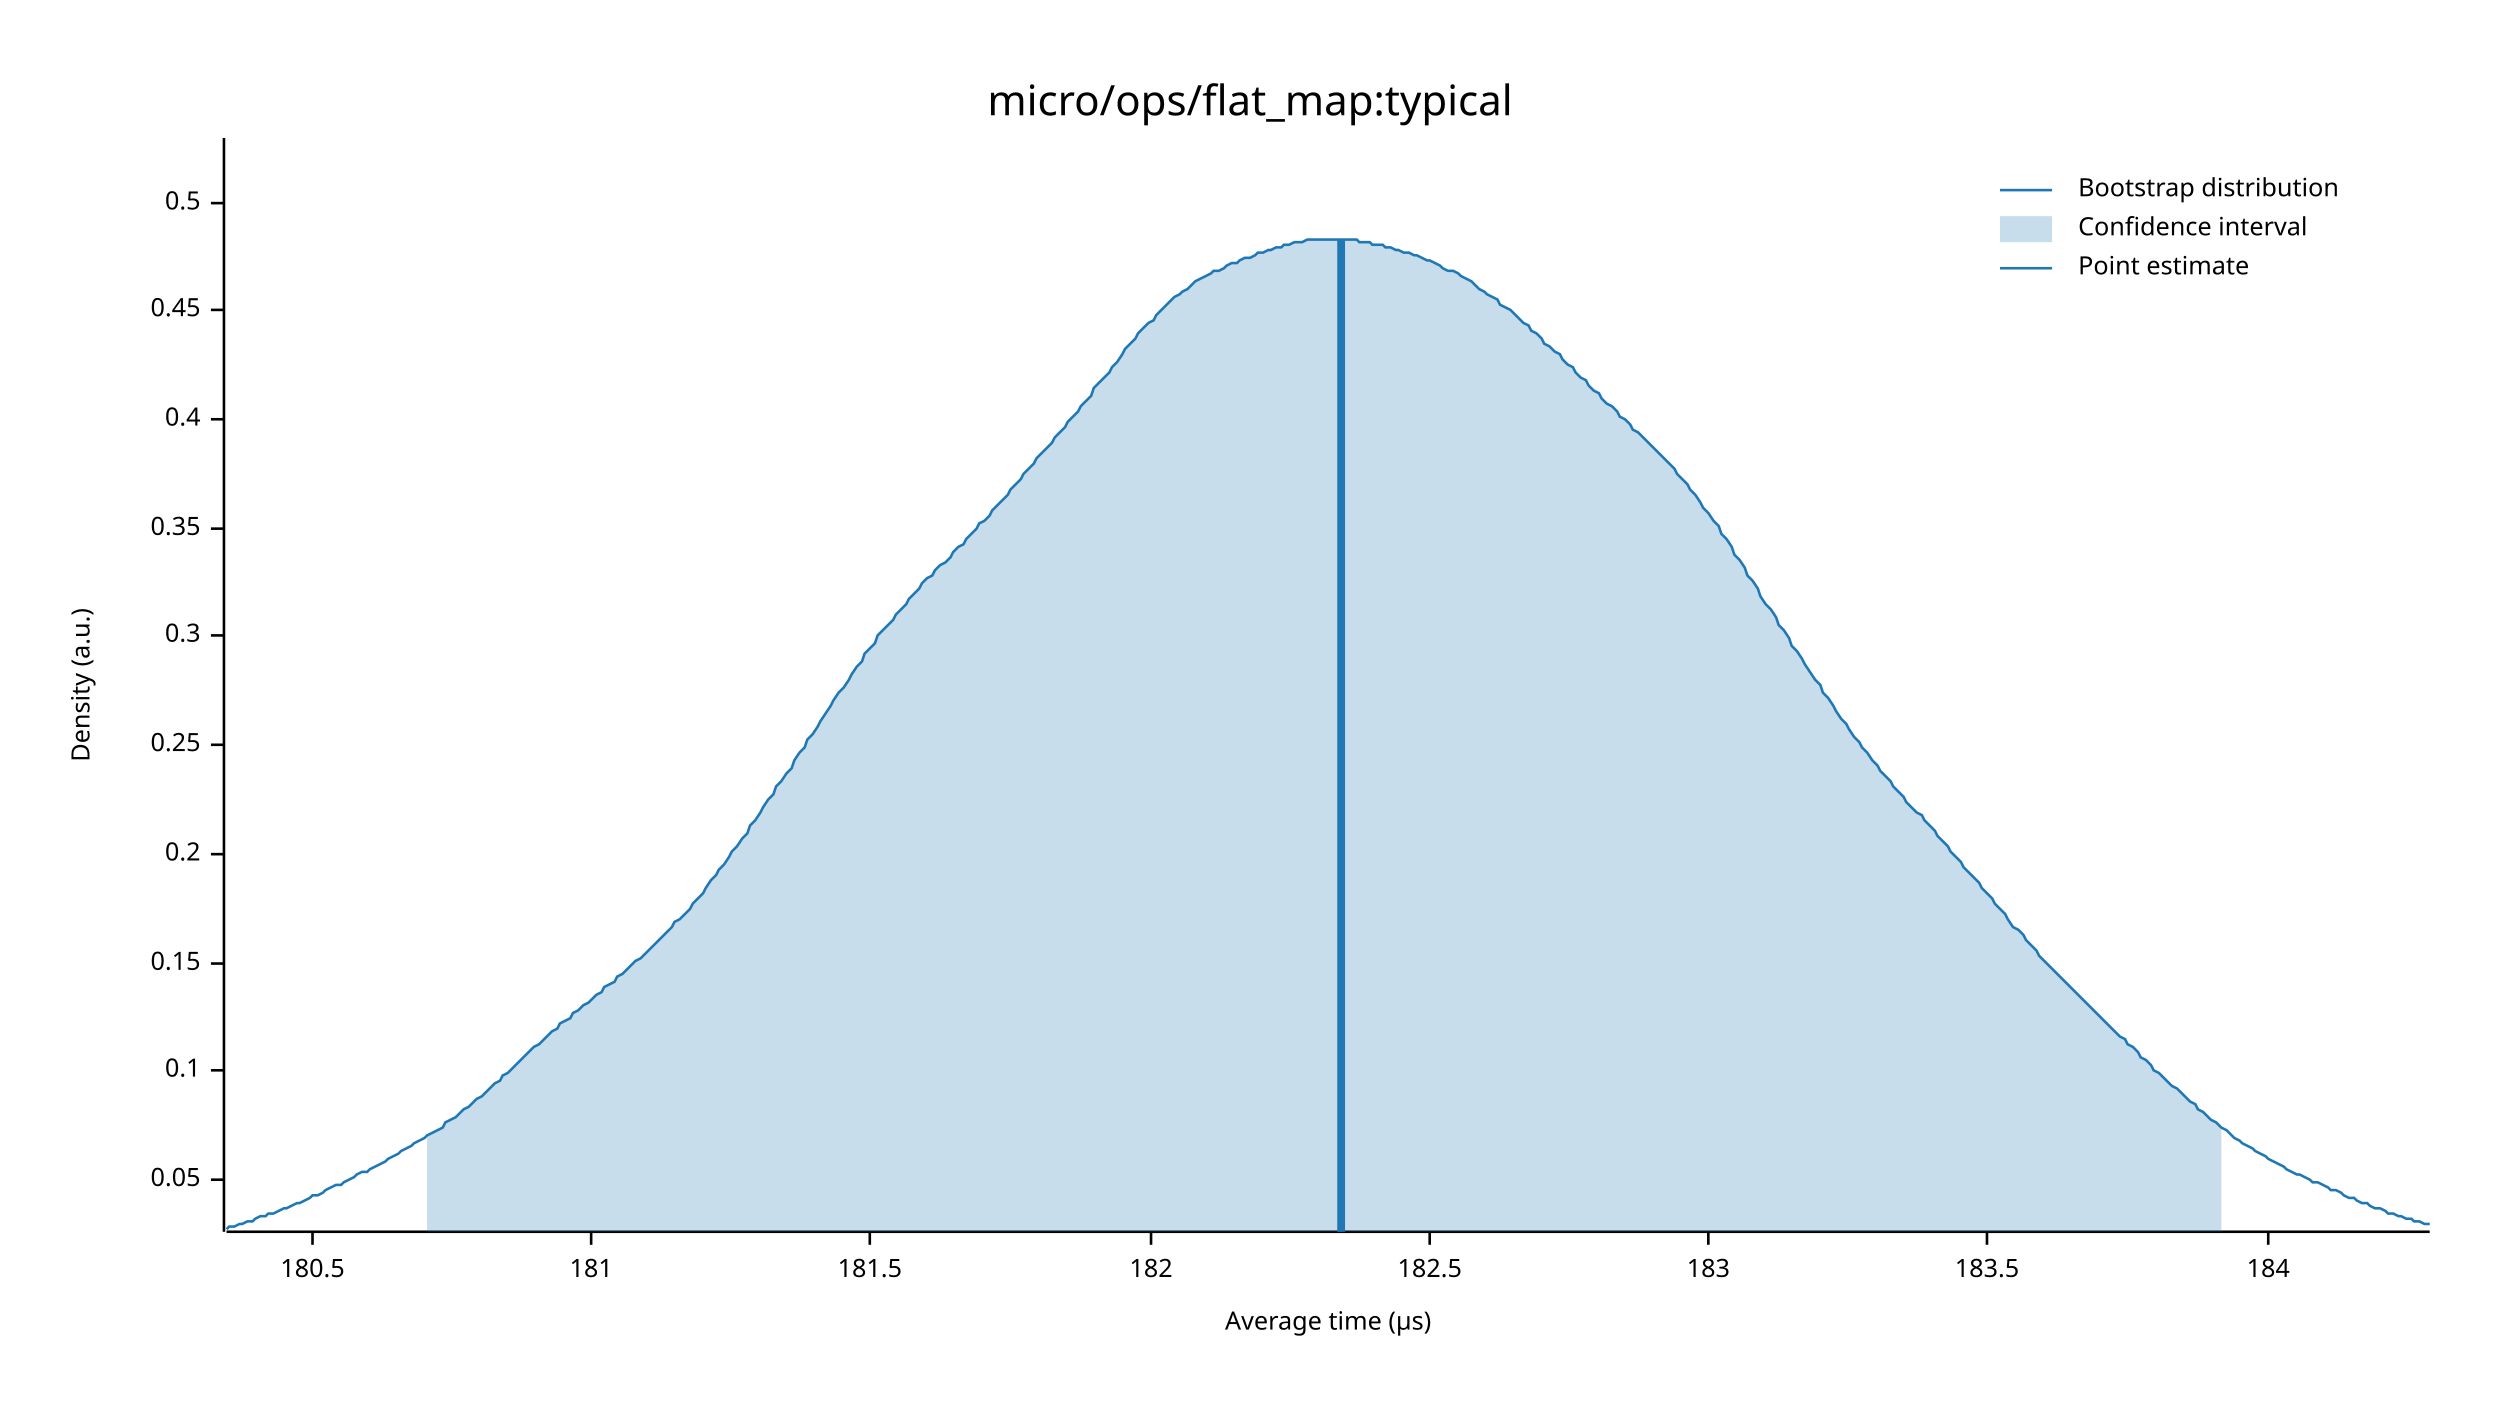
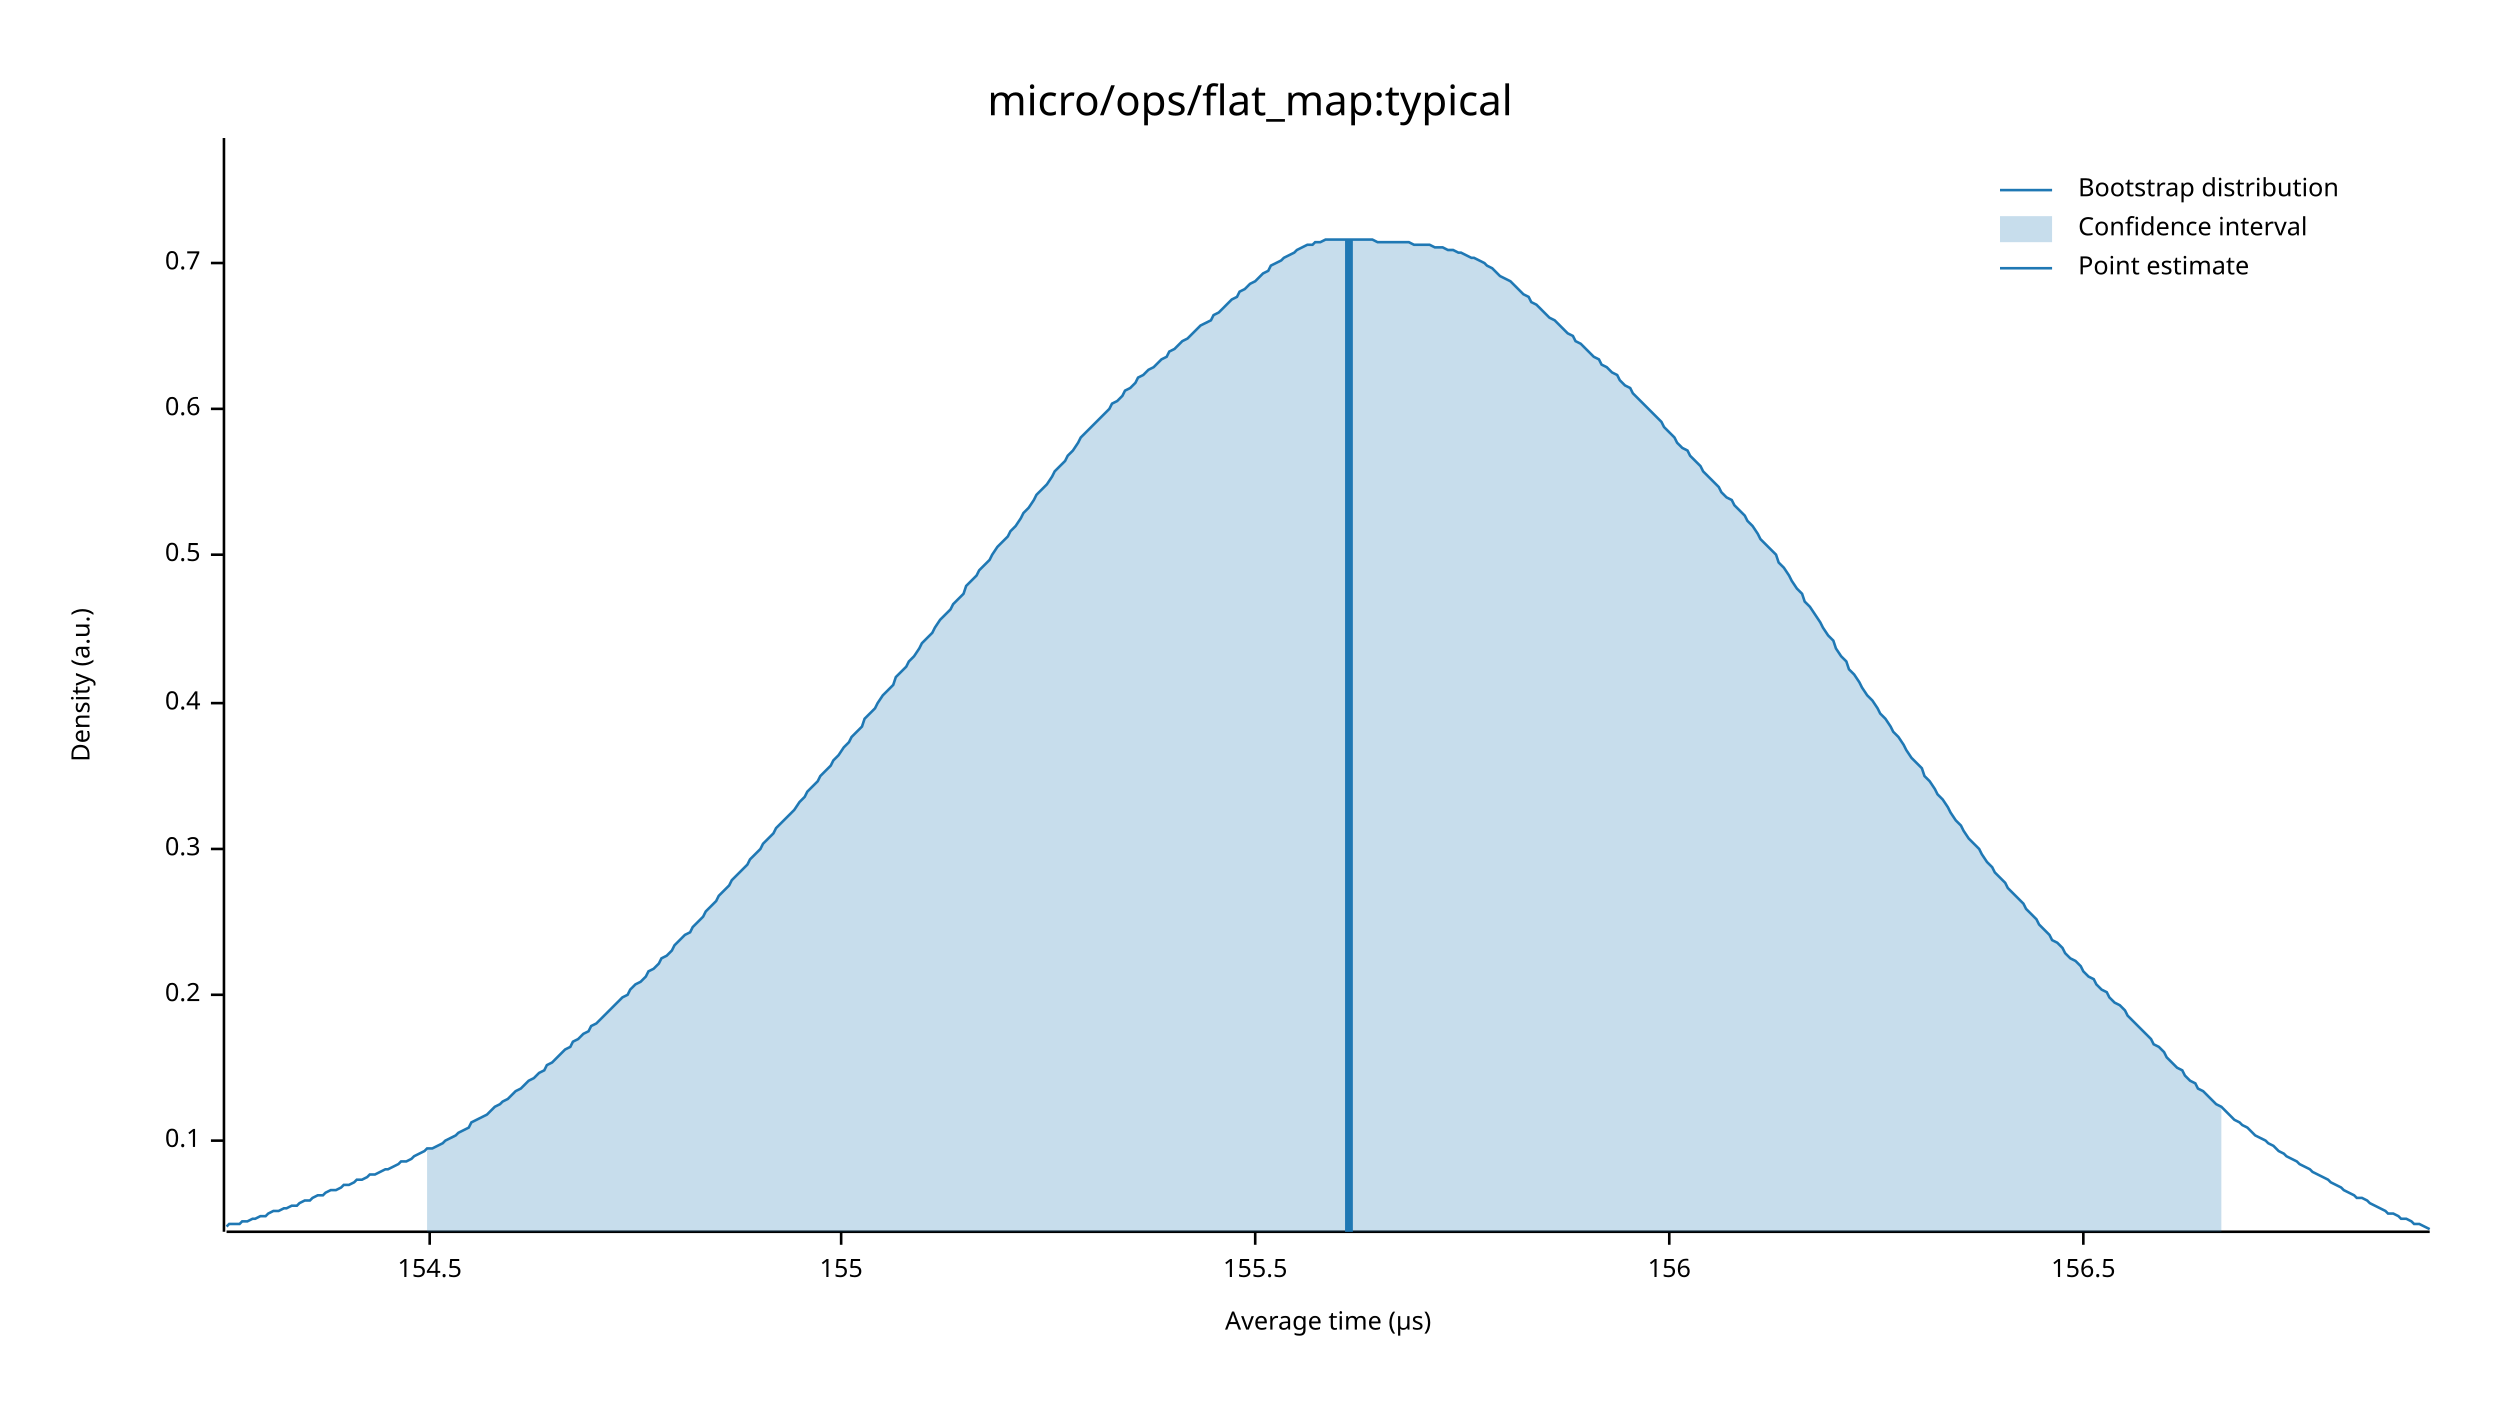
<svg xmlns="http://www.w3.org/2000/svg" width="960" height="540" viewBox="0 0 960 540">
  <text x="480" y="32" dy="0.76em" text-anchor="middle" font-family="sans-serif" font-size="16.129" opacity="1" fill="#000000">
micro/ops/flat_map:typical
</text>
  <text x="27" y="263" dy="0.76em" text-anchor="middle" font-family="sans-serif" font-size="9.677" opacity="1" fill="#000000" transform="rotate(270, 27, 263)">
Density (a.u.)
</text>
  <text x="510" y="513" dy="-0.5ex" text-anchor="middle" font-family="sans-serif" font-size="9.677" opacity="1" fill="#000000">
Average time (µs)
</text>
  <polyline fill="none" opacity="1" stroke="#000000" stroke-width="1" points="86,53 86,473 " />
-   <text x="77" y="453" dy="0.5ex" text-anchor="end" font-family="sans-serif" font-size="9.677" opacity="1" fill="#000000">
- 0.05
- </text>
-   <polyline fill="none" opacity="1" stroke="#000000" stroke-width="1" points="81,453 86,453 " />
-   <text x="77" y="411" dy="0.5ex" text-anchor="end" font-family="sans-serif" font-size="9.677" opacity="1" fill="#000000">
+   <text x="77" y="438" dy="0.5ex" text-anchor="end" font-family="sans-serif" font-size="9.677" opacity="1" fill="#000000">
0.1
</text>
-   <polyline fill="none" opacity="1" stroke="#000000" stroke-width="1" points="81,411 86,411 " />
-   <text x="77" y="370" dy="0.5ex" text-anchor="end" font-family="sans-serif" font-size="9.677" opacity="1" fill="#000000">
- 0.15
- </text>
-   <polyline fill="none" opacity="1" stroke="#000000" stroke-width="1" points="81,370 86,370 " />
-   <text x="77" y="328" dy="0.5ex" text-anchor="end" font-family="sans-serif" font-size="9.677" opacity="1" fill="#000000">
+   <polyline fill="none" opacity="1" stroke="#000000" stroke-width="1" points="81,438 86,438 " />
+   <text x="77" y="382" dy="0.5ex" text-anchor="end" font-family="sans-serif" font-size="9.677" opacity="1" fill="#000000">
0.2
</text>
-   <polyline fill="none" opacity="1" stroke="#000000" stroke-width="1" points="81,328 86,328 " />
-   <text x="77" y="286" dy="0.5ex" text-anchor="end" font-family="sans-serif" font-size="9.677" opacity="1" fill="#000000">
- 0.25
- </text>
-   <polyline fill="none" opacity="1" stroke="#000000" stroke-width="1" points="81,286 86,286 " />
-   <text x="77" y="244" dy="0.5ex" text-anchor="end" font-family="sans-serif" font-size="9.677" opacity="1" fill="#000000">
+   <polyline fill="none" opacity="1" stroke="#000000" stroke-width="1" points="81,382 86,382 " />
+   <text x="77" y="326" dy="0.5ex" text-anchor="end" font-family="sans-serif" font-size="9.677" opacity="1" fill="#000000">
0.3
</text>
-   <polyline fill="none" opacity="1" stroke="#000000" stroke-width="1" points="81,244 86,244 " />
-   <text x="77" y="203" dy="0.5ex" text-anchor="end" font-family="sans-serif" font-size="9.677" opacity="1" fill="#000000">
- 0.35
- </text>
-   <polyline fill="none" opacity="1" stroke="#000000" stroke-width="1" points="81,203 86,203 " />
-   <text x="77" y="161" dy="0.5ex" text-anchor="end" font-family="sans-serif" font-size="9.677" opacity="1" fill="#000000">
+   <polyline fill="none" opacity="1" stroke="#000000" stroke-width="1" points="81,326 86,326 " />
+   <text x="77" y="270" dy="0.5ex" text-anchor="end" font-family="sans-serif" font-size="9.677" opacity="1" fill="#000000">
0.4
</text>
-   <polyline fill="none" opacity="1" stroke="#000000" stroke-width="1" points="81,161 86,161 " />
-   <text x="77" y="119" dy="0.5ex" text-anchor="end" font-family="sans-serif" font-size="9.677" opacity="1" fill="#000000">
- 0.45
- </text>
-   <polyline fill="none" opacity="1" stroke="#000000" stroke-width="1" points="81,119 86,119 " />
-   <text x="77" y="78" dy="0.5ex" text-anchor="end" font-family="sans-serif" font-size="9.677" opacity="1" fill="#000000">
+   <polyline fill="none" opacity="1" stroke="#000000" stroke-width="1" points="81,270 86,270 " />
+   <text x="77" y="213" dy="0.5ex" text-anchor="end" font-family="sans-serif" font-size="9.677" opacity="1" fill="#000000">
0.5
</text>
-   <polyline fill="none" opacity="1" stroke="#000000" stroke-width="1" points="81,78 86,78 " />
+   <polyline fill="none" opacity="1" stroke="#000000" stroke-width="1" points="81,213 86,213 " />
+   <text x="77" y="157" dy="0.5ex" text-anchor="end" font-family="sans-serif" font-size="9.677" opacity="1" fill="#000000">
+ 0.6
+ </text>
+   <polyline fill="none" opacity="1" stroke="#000000" stroke-width="1" points="81,157 86,157 " />
+   <text x="77" y="101" dy="0.5ex" text-anchor="end" font-family="sans-serif" font-size="9.677" opacity="1" fill="#000000">
+ 0.7
+ </text>
+   <polyline fill="none" opacity="1" stroke="#000000" stroke-width="1" points="81,101 86,101 " />
  <polyline fill="none" opacity="1" stroke="#000000" stroke-width="1" points="87,473 933,473 " />
-   <text x="120" y="483" dy="0.76em" text-anchor="middle" font-family="sans-serif" font-size="9.677" opacity="1" fill="#000000">
- 180.5
+   <text x="165" y="483" dy="0.76em" text-anchor="middle" font-family="sans-serif" font-size="9.677" opacity="1" fill="#000000">
+ 154.5
</text>
-   <polyline fill="none" opacity="1" stroke="#000000" stroke-width="1" points="120,473 120,478 " />
-   <text x="227" y="483" dy="0.76em" text-anchor="middle" font-family="sans-serif" font-size="9.677" opacity="1" fill="#000000">
- 181
+   <polyline fill="none" opacity="1" stroke="#000000" stroke-width="1" points="165,473 165,478 " />
+   <text x="323" y="483" dy="0.76em" text-anchor="middle" font-family="sans-serif" font-size="9.677" opacity="1" fill="#000000">
+ 155
</text>
-   <polyline fill="none" opacity="1" stroke="#000000" stroke-width="1" points="227,473 227,478 " />
-   <text x="334" y="483" dy="0.76em" text-anchor="middle" font-family="sans-serif" font-size="9.677" opacity="1" fill="#000000">
- 181.5
+   <polyline fill="none" opacity="1" stroke="#000000" stroke-width="1" points="323,473 323,478 " />
+   <text x="482" y="483" dy="0.76em" text-anchor="middle" font-family="sans-serif" font-size="9.677" opacity="1" fill="#000000">
+ 155.5
</text>
-   <polyline fill="none" opacity="1" stroke="#000000" stroke-width="1" points="334,473 334,478 " />
-   <text x="442" y="483" dy="0.76em" text-anchor="middle" font-family="sans-serif" font-size="9.677" opacity="1" fill="#000000">
- 182
+   <polyline fill="none" opacity="1" stroke="#000000" stroke-width="1" points="482,473 482,478 " />
+   <text x="641" y="483" dy="0.76em" text-anchor="middle" font-family="sans-serif" font-size="9.677" opacity="1" fill="#000000">
+ 156
</text>
-   <polyline fill="none" opacity="1" stroke="#000000" stroke-width="1" points="442,473 442,478 " />
-   <text x="549" y="483" dy="0.76em" text-anchor="middle" font-family="sans-serif" font-size="9.677" opacity="1" fill="#000000">
- 182.5
+   <polyline fill="none" opacity="1" stroke="#000000" stroke-width="1" points="641,473 641,478 " />
+   <text x="800" y="483" dy="0.76em" text-anchor="middle" font-family="sans-serif" font-size="9.677" opacity="1" fill="#000000">
+ 156.5
</text>
-   <polyline fill="none" opacity="1" stroke="#000000" stroke-width="1" points="549,473 549,478 " />
-   <text x="656" y="483" dy="0.76em" text-anchor="middle" font-family="sans-serif" font-size="9.677" opacity="1" fill="#000000">
- 183
- </text>
-   <polyline fill="none" opacity="1" stroke="#000000" stroke-width="1" points="656,473 656,478 " />
-   <text x="763" y="483" dy="0.76em" text-anchor="middle" font-family="sans-serif" font-size="9.677" opacity="1" fill="#000000">
- 183.5
- </text>
-   <polyline fill="none" opacity="1" stroke="#000000" stroke-width="1" points="763,473 763,478 " />
-   <text x="871" y="483" dy="0.76em" text-anchor="middle" font-family="sans-serif" font-size="9.677" opacity="1" fill="#000000">
- 184
- </text>
-   <polyline fill="none" opacity="1" stroke="#000000" stroke-width="1" points="871,473 871,478 " />
-   <polyline fill="none" opacity="1" stroke="#1F78B4" stroke-width="1" points="87,472 88,471 90,471 92,470 93,470 95,469 97,469 98,468 100,467 102,467 103,466 105,466 107,465 109,464 110,464 112,463 114,462 115,462 117,461 119,460 120,459 122,459 124,458 125,457 127,456 129,455 131,455 132,454 134,453 136,452 137,451 139,450 141,450 142,449 144,448 146,447 148,446 149,445 151,444 153,443 154,442 156,441 158,440 159,439 161,438 163,437 164,436 166,435 168,434 170,433 171,431 173,430 175,429 176,428 178,426 180,425 181,424 183,422 185,421 187,419 188,418 190,416 192,415 193,413 195,412 197,410 198,409 200,407 202,405 203,404 205,402 207,401 209,399 210,398 212,396 214,395 215,393 217,392 219,391 220,389 222,388 224,386 226,385 227,384 229,382 231,381 232,379 234,378 236,377 237,375 239,374 241,372 242,371 244,369 246,368 248,366 249,365 251,363 253,361 254,360 256,358 258,356 259,354 261,353 263,351 265,349 266,347 268,345 270,343 271,341 273,338 275,336 276,334 278,332 280,329 281,327 283,325 285,322 287,320 288,317 290,315 292,312 293,310 295,307 297,305 298,302 300,300 302,297 304,295 305,292 307,289 309,287 310,284 312,282 314,279 315,277 317,274 319,271 320,269 322,266 324,264 326,261 327,259 329,256 331,254 332,251 334,249 336,247 337,244 339,242 341,240 343,238 344,236 346,234 348,232 349,230 351,228 353,226 354,224 356,222 358,221 359,219 361,217 363,216 365,214 366,212 368,210 370,209 371,207 373,205 375,203 376,201 378,200 380,198 381,196 383,194 385,192 387,190 388,188 390,186 392,184 393,182 395,180 397,178 398,176 400,174 402,172 404,170 405,168 407,166 409,164 410,162 412,160 414,158 415,156 417,154 419,152 420,149 422,147 424,145 426,143 427,141 429,139 431,136 432,134 434,132 436,130 437,128 439,126 441,124 443,123 444,121 446,119 448,117 449,116 451,114 453,113 454,112 456,111 458,109 459,108 461,107 463,106 465,105 466,104 468,104 470,103 471,102 473,101 475,101 476,100 478,99 480,99 482,98 483,97 485,97 487,96 488,96 490,95 492,95 493,94 495,94 497,93 498,93 500,93 502,92 504,92 505,92 507,92 509,92 510,92 512,92 514,92 515,92 517,92 519,92 521,92 522,93 524,93 526,93 527,94 529,94 531,94 532,95 534,95 536,96 537,96 539,97 541,97 543,98 544,98 546,99 548,100 549,100 551,101 553,102 554,103 556,104 558,104 560,105 561,106 563,107 565,108 566,109 568,111 570,112 571,113 573,114 575,115 576,117 578,118 580,119 582,121 583,122 585,124 587,125 588,127 590,128 592,130 593,132 595,133 597,135 599,136 600,138 602,140 604,141 605,143 607,145 609,146 610,148 612,150 614,151 615,153 617,155 619,156 621,158 622,160 624,161 626,163 627,165 629,166 631,168 632,169 634,171 636,173 638,175 639,176 641,178 643,180 644,182 646,184 648,186 649,188 651,190 653,193 654,195 656,197 658,200 660,202 661,205 663,207 665,210 666,213 668,215 670,218 671,221 673,223 675,226 676,229 678,232 680,234 682,237 683,240 685,242 687,245 688,248 690,250 692,253 693,255 695,258 697,261 699,263 700,266 702,268 704,271 705,273 707,276 709,278 710,280 712,283 714,285 715,287 717,289 719,292 721,294 722,296 724,298 726,300 727,302 729,304 731,306 732,308 734,310 736,312 738,313 739,315 741,317 743,319 744,321 746,323 748,325 749,327 751,329 753,331 754,333 756,335 758,337 760,339 761,341 763,343 765,345 766,347 768,349 770,351 771,353 773,356 775,357 777,359 778,361 780,363 782,365 783,367 785,369 787,371 788,372 790,374 792,376 793,377 795,379 797,381 799,383 800,384 802,386 804,388 805,389 807,391 809,393 810,394 812,396 814,398 816,399 817,401 819,402 821,404 822,406 824,407 826,409 827,411 829,412 831,414 832,415 834,417 836,418 838,420 839,421 841,423 843,424 844,426 846,427 848,429 849,430 851,431 853,433 855,434 856,435 858,437 860,438 861,439 863,440 865,441 866,442 868,443 870,444 871,445 873,446 875,447 877,448 878,449 880,450 882,451 883,451 885,452 887,453 888,454 890,454 892,455 894,456 895,457 897,457 899,458 900,459 902,460 904,460 905,461 907,462 909,462 910,463 912,464 914,464 916,465 917,466 919,466 921,467 922,467 924,468 926,468 927,469 929,469 931,470 933,470 " />
-   <polygon opacity="0.25" fill="#1F78B4" points="164,436 166,435 168,434 170,433 171,431 173,430 175,429 176,428 178,426 180,425 181,424 183,422 185,421 187,419 188,418 190,416 192,415 193,413 195,412 197,410 198,409 200,407 202,405 203,404 205,402 207,401 209,399 210,398 212,396 214,395 215,393 217,392 219,391 220,389 222,388 224,386 226,385 227,384 229,382 231,381 232,379 234,378 236,377 237,375 239,374 241,372 242,371 244,369 246,368 248,366 249,365 251,363 253,361 254,360 256,358 258,356 259,354 261,353 263,351 265,349 266,347 268,345 270,343 271,341 273,338 275,336 276,334 278,332 280,329 281,327 283,325 285,322 287,320 288,317 290,315 292,312 293,310 295,307 297,305 298,302 300,300 302,297 304,295 305,292 307,289 309,287 310,284 312,282 314,279 315,277 317,274 319,271 320,269 322,266 324,264 326,261 327,259 329,256 331,254 332,251 334,249 336,247 337,244 339,242 341,240 343,238 344,236 346,234 348,232 349,230 351,228 353,226 354,224 356,222 358,221 359,219 361,217 363,216 365,214 366,212 368,210 370,209 371,207 373,205 375,203 376,201 378,200 380,198 381,196 383,194 385,192 387,190 388,188 390,186 392,184 393,182 395,180 397,178 398,176 400,174 402,172 404,170 405,168 407,166 409,164 410,162 412,160 414,158 415,156 417,154 419,152 420,149 422,147 424,145 426,143 427,141 429,139 431,136 432,134 434,132 436,130 437,128 439,126 441,124 443,123 444,121 446,119 448,117 449,116 451,114 453,113 454,112 456,111 458,109 459,108 461,107 463,106 465,105 466,104 468,104 470,103 471,102 473,101 475,101 476,100 478,99 480,99 482,98 483,97 485,97 487,96 488,96 490,95 492,95 493,94 495,94 497,93 498,93 500,93 502,92 504,92 505,92 507,92 509,92 510,92 512,92 514,92 515,92 517,92 519,92 521,92 522,93 524,93 526,93 527,94 529,94 531,94 532,95 534,95 536,96 537,96 539,97 541,97 543,98 544,98 546,99 548,100 549,100 551,101 553,102 554,103 556,104 558,104 560,105 561,106 563,107 565,108 566,109 568,111 570,112 571,113 573,114 575,115 576,117 578,118 580,119 582,121 583,122 585,124 587,125 588,127 590,128 592,130 593,132 595,133 597,135 599,136 600,138 602,140 604,141 605,143 607,145 609,146 610,148 612,150 614,151 615,153 617,155 619,156 621,158 622,160 624,161 626,163 627,165 629,166 631,168 632,169 634,171 636,173 638,175 639,176 641,178 643,180 644,182 646,184 648,186 649,188 651,190 653,193 654,195 656,197 658,200 660,202 661,205 663,207 665,210 666,213 668,215 670,218 671,221 673,223 675,226 676,229 678,232 680,234 682,237 683,240 685,242 687,245 688,248 690,250 692,253 693,255 695,258 697,261 699,263 700,266 702,268 704,271 705,273 707,276 709,278 710,280 712,283 714,285 715,287 717,289 719,292 721,294 722,296 724,298 726,300 727,302 729,304 731,306 732,308 734,310 736,312 738,313 739,315 741,317 743,319 744,321 746,323 748,325 749,327 751,329 753,331 754,333 756,335 758,337 760,339 761,341 763,343 765,345 766,347 768,349 770,351 771,353 773,356 775,357 777,359 778,361 780,363 782,365 783,367 785,369 787,371 788,372 790,374 792,376 793,377 795,379 797,381 799,383 800,384 802,386 804,388 805,389 807,391 809,393 810,394 812,396 814,398 816,399 817,401 819,402 821,404 822,406 824,407 826,409 827,411 829,412 831,414 832,415 834,417 836,418 838,420 839,421 841,423 843,424 844,426 846,427 848,429 849,430 851,431 853,433 853,473 164,473 " />
-   <polyline fill="none" opacity="1" stroke="#1F78B4" stroke-width="3" points="515,473 515,92 " />
+   <polyline fill="none" opacity="1" stroke="#000000" stroke-width="1" points="800,473 800,478 " />
+   <polyline fill="none" opacity="1" stroke="#1F78B4" stroke-width="1" points="87,471 88,470 90,470 92,470 93,469 95,469 97,468 98,468 100,467 102,467 103,466 105,465 107,465 109,464 110,464 112,463 114,463 115,462 117,461 119,461 120,460 122,459 124,459 125,458 127,457 129,457 131,456 132,455 134,455 136,454 137,453 139,453 141,452 142,451 144,451 146,450 148,449 149,449 151,448 153,447 154,446 156,446 158,445 159,444 161,443 163,442 164,441 166,441 168,440 170,439 171,438 173,437 175,436 176,435 178,434 180,433 181,431 183,430 185,429 187,428 188,427 190,425 192,424 193,423 195,422 197,420 198,419 200,418 202,416 203,415 205,414 207,412 209,411 210,409 212,408 214,406 215,405 217,403 219,402 220,400 222,399 224,397 226,396 227,394 229,393 231,391 232,390 234,388 236,386 237,385 239,383 241,382 242,380 244,378 246,377 248,375 249,373 251,372 253,370 254,368 256,367 258,365 259,363 261,361 263,359 265,358 266,356 268,354 270,352 271,350 273,348 275,346 276,344 278,342 280,340 281,338 283,336 285,334 287,332 288,330 290,328 292,326 293,324 295,322 297,320 298,318 300,316 302,314 304,312 305,311 307,308 309,306 310,304 312,302 314,300 315,298 317,296 319,294 320,292 322,290 324,287 326,285 327,283 329,281 331,279 332,276 334,274 336,272 337,270 339,267 341,265 343,263 344,260 346,258 348,256 349,254 351,252 353,249 354,247 356,245 358,243 359,241 361,238 363,236 365,234 366,232 368,230 370,228 371,225 373,223 375,221 376,219 378,217 380,215 381,213 383,210 385,208 387,206 388,204 390,202 392,199 393,197 395,195 397,192 398,190 400,188 402,186 404,183 405,181 407,179 409,177 410,175 412,173 414,170 415,168 417,166 419,164 420,163 422,161 424,159 426,157 427,155 429,154 431,152 432,150 434,149 436,147 437,145 439,144 441,142 443,141 444,140 446,138 448,137 449,135 451,134 453,132 454,131 456,130 458,128 459,127 461,125 463,124 465,123 466,121 468,120 470,118 471,117 473,115 475,114 476,112 478,111 480,109 482,108 483,107 485,105 487,104 488,102 490,101 492,100 493,99 495,98 497,97 498,96 500,95 502,94 504,94 505,93 507,93 509,92 510,92 512,92 514,92 515,92 517,92 519,92 521,92 522,92 524,92 526,92 527,92 529,93 531,93 532,93 534,93 536,93 537,93 539,93 541,93 543,94 544,94 546,94 548,94 549,94 551,95 553,95 554,95 556,96 558,96 560,97 561,97 563,98 565,99 566,99 568,100 570,101 571,102 573,103 575,105 576,106 578,107 580,108 582,110 583,111 585,113 587,114 588,116 590,117 592,119 593,120 595,122 597,123 599,125 600,126 602,128 604,129 605,131 607,132 609,134 610,135 612,137 614,138 615,140 617,141 619,143 621,144 622,146 624,148 626,149 627,151 629,153 631,155 632,156 634,158 636,160 638,162 639,164 641,166 643,168 644,170 646,172 648,173 649,175 651,177 653,179 654,181 656,183 658,185 660,187 661,189 663,191 665,192 666,194 668,196 670,198 671,200 673,202 675,205 676,207 678,209 680,211 682,213 683,216 685,218 687,221 688,223 690,226 692,228 693,231 695,233 697,236 699,239 700,241 702,244 704,246 705,249 707,252 709,254 710,257 712,259 714,262 715,264 717,267 719,269 721,272 722,274 724,276 726,279 727,281 729,283 731,286 732,288 734,291 736,293 738,295 739,298 741,300 743,303 744,305 746,307 748,310 749,312 751,315 753,317 754,319 756,322 758,324 760,326 761,328 763,331 765,333 766,335 768,337 770,339 771,341 773,343 775,345 777,347 778,349 780,351 782,353 783,355 785,357 787,359 788,361 790,362 792,364 793,366 795,368 797,369 799,371 800,373 802,375 804,376 805,378 807,380 809,381 810,383 812,385 814,386 816,388 817,390 819,392 821,394 822,395 824,397 826,399 827,401 829,402 831,404 832,406 834,408 836,410 838,411 839,413 841,415 843,416 844,418 846,419 848,421 849,422 851,424 853,425 855,427 856,428 858,430 860,431 861,432 863,433 865,435 866,436 868,437 870,438 871,439 873,440 875,442 877,443 878,444 880,445 882,446 883,447 885,448 887,449 888,450 890,451 892,452 894,453 895,454 897,455 899,456 900,457 902,458 904,459 905,460 907,460 909,461 910,462 912,463 914,464 916,465 917,466 919,466 921,467 922,468 924,468 926,469 927,470 929,470 931,471 933,472 " />
+   <polygon opacity="0.25" fill="#1F78B4" points="164,441 166,441 168,440 170,439 171,438 173,437 175,436 176,435 178,434 180,433 181,431 183,430 185,429 187,428 188,427 190,425 192,424 193,423 195,422 197,420 198,419 200,418 202,416 203,415 205,414 207,412 209,411 210,409 212,408 214,406 215,405 217,403 219,402 220,400 222,399 224,397 226,396 227,394 229,393 231,391 232,390 234,388 236,386 237,385 239,383 241,382 242,380 244,378 246,377 248,375 249,373 251,372 253,370 254,368 256,367 258,365 259,363 261,361 263,359 265,358 266,356 268,354 270,352 271,350 273,348 275,346 276,344 278,342 280,340 281,338 283,336 285,334 287,332 288,330 290,328 292,326 293,324 295,322 297,320 298,318 300,316 302,314 304,312 305,311 307,308 309,306 310,304 312,302 314,300 315,298 317,296 319,294 320,292 322,290 324,287 326,285 327,283 329,281 331,279 332,276 334,274 336,272 337,270 339,267 341,265 343,263 344,260 346,258 348,256 349,254 351,252 353,249 354,247 356,245 358,243 359,241 361,238 363,236 365,234 366,232 368,230 370,228 371,225 373,223 375,221 376,219 378,217 380,215 381,213 383,210 385,208 387,206 388,204 390,202 392,199 393,197 395,195 397,192 398,190 400,188 402,186 404,183 405,181 407,179 409,177 410,175 412,173 414,170 415,168 417,166 419,164 420,163 422,161 424,159 426,157 427,155 429,154 431,152 432,150 434,149 436,147 437,145 439,144 441,142 443,141 444,140 446,138 448,137 449,135 451,134 453,132 454,131 456,130 458,128 459,127 461,125 463,124 465,123 466,121 468,120 470,118 471,117 473,115 475,114 476,112 478,111 480,109 482,108 483,107 485,105 487,104 488,102 490,101 492,100 493,99 495,98 497,97 498,96 500,95 502,94 504,94 505,93 507,93 509,92 510,92 512,92 514,92 515,92 517,92 519,92 521,92 522,92 524,92 526,92 527,92 529,93 531,93 532,93 534,93 536,93 537,93 539,93 541,93 543,94 544,94 546,94 548,94 549,94 551,95 553,95 554,95 556,96 558,96 560,97 561,97 563,98 565,99 566,99 568,100 570,101 571,102 573,103 575,105 576,106 578,107 580,108 582,110 583,111 585,113 587,114 588,116 590,117 592,119 593,120 595,122 597,123 599,125 600,126 602,128 604,129 605,131 607,132 609,134 610,135 612,137 614,138 615,140 617,141 619,143 621,144 622,146 624,148 626,149 627,151 629,153 631,155 632,156 634,158 636,160 638,162 639,164 641,166 643,168 644,170 646,172 648,173 649,175 651,177 653,179 654,181 656,183 658,185 660,187 661,189 663,191 665,192 666,194 668,196 670,198 671,200 673,202 675,205 676,207 678,209 680,211 682,213 683,216 685,218 687,221 688,223 690,226 692,228 693,231 695,233 697,236 699,239 700,241 702,244 704,246 705,249 707,252 709,254 710,257 712,259 714,262 715,264 717,267 719,269 721,272 722,274 724,276 726,279 727,281 729,283 731,286 732,288 734,291 736,293 738,295 739,298 741,300 743,303 744,305 746,307 748,310 749,312 751,315 753,317 754,319 756,322 758,324 760,326 761,328 763,331 765,333 766,335 768,337 770,339 771,341 773,343 775,345 777,347 778,349 780,351 782,353 783,355 785,357 787,359 788,361 790,362 792,364 793,366 795,368 797,369 799,371 800,373 802,375 804,376 805,378 807,380 809,381 810,383 812,385 814,386 816,388 817,390 819,392 821,394 822,395 824,397 826,399 827,401 829,402 831,404 832,406 834,408 836,410 838,411 839,413 841,415 843,416 844,418 846,419 848,421 849,422 851,424 853,425 853,473 164,473 " />
+   <polyline fill="none" opacity="1" stroke="#1F78B4" stroke-width="3" points="518,473 518,92 " />
  <text x="798" y="68" dy="0.76em" text-anchor="start" font-family="sans-serif" font-size="9.677" opacity="1" fill="#000000">
Bootstrap distribution
</text>
  <text x="798" y="83" dy="0.76em" text-anchor="start" font-family="sans-serif" font-size="9.677" opacity="1" fill="#000000">
Confidence interval
</text>
  <text x="798" y="98" dy="0.76em" text-anchor="start" font-family="sans-serif" font-size="9.677" opacity="1" fill="#000000">
Point estimate
</text>
  <polyline fill="none" opacity="1" stroke="#1F78B4" stroke-width="1" points="768,73 788,73 " />
  <rect x="768" y="83" width="20" height="10" opacity="0.25" fill="#1F78B4" stroke="none" />
  <polyline fill="none" opacity="1" stroke="#1F78B4" stroke-width="1" points="768,103 788,103 " />
</svg>
